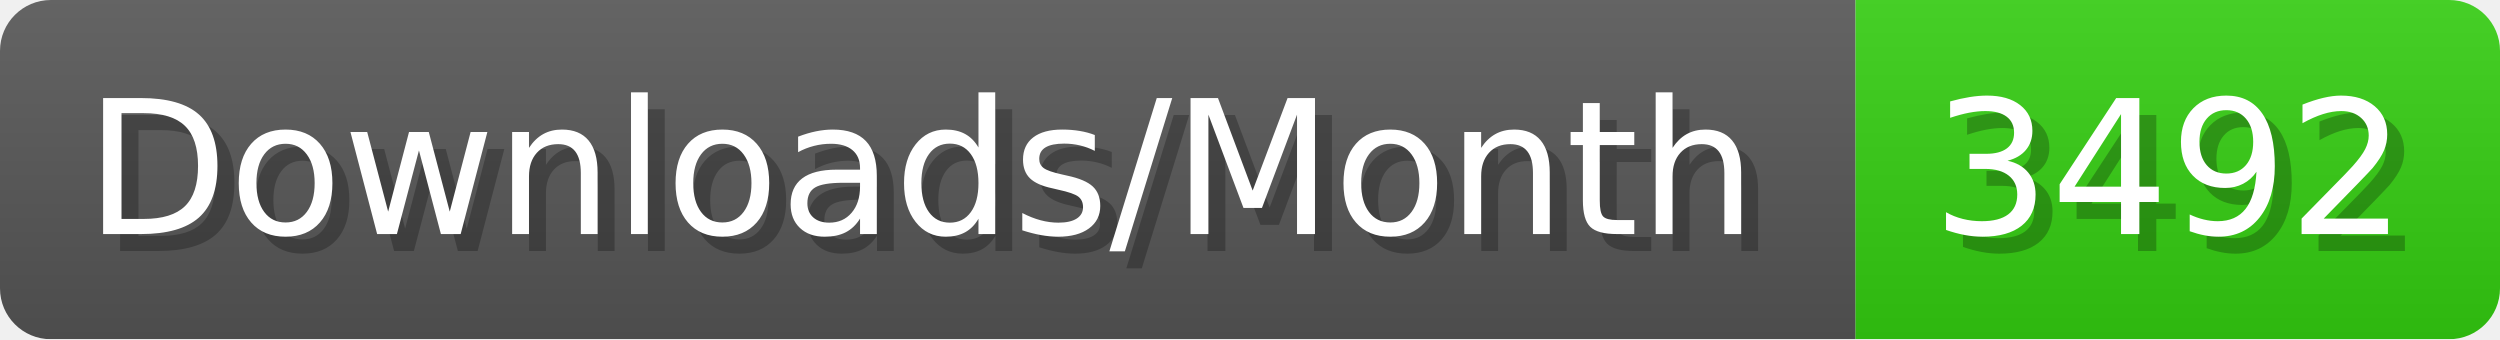
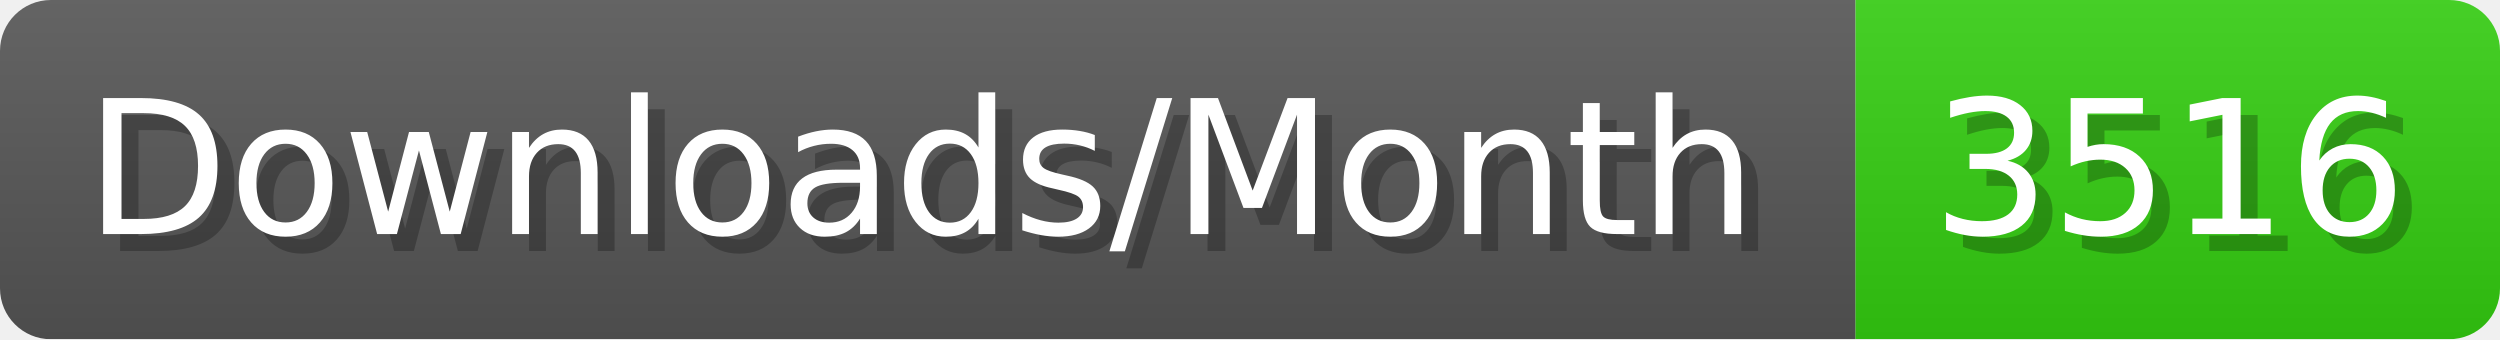
- <svg xmlns="http://www.w3.org/2000/svg" width="147.4" height="20" viewBox="0 0 1474 200" role="img" aria-label="Downloads/Month: 3492">
+ <svg xmlns="http://www.w3.org/2000/svg" width="147.4" height="20" viewBox="0 0 1474 200" role="img" aria-label="Downloads/Month: 3516">
  <linearGradient id="YlXUI" x2="0" y2="100%">
    <stop offset="0" stop-opacity=".1" stop-color="#EEE" />
    <stop offset="1" stop-opacity=".1" />
  </linearGradient>
  <mask id="JHhop">
    <rect width="1474" height="200" rx="30" fill="#FFF" />
  </mask>
  <g mask="url(#JHhop)">
    <rect width="1094" height="200" fill="#555" />
    <rect width="380" height="200" fill="#3C1" x="1094" />
    <rect width="1474" height="200" fill="url(#YlXUI)" />
  </g>
  <g aria-hidden="true" fill="#fff" text-anchor="start" font-family="Verdana,DejaVu Sans,sans-serif" font-size="110">
    <text x="60" y="148" textLength="994" fill="#000" opacity="0.25">Downloads/Month</text>
    <text x="50" y="138" textLength="994">Downloads/Month</text>
-     <text x="1149" y="148" textLength="280" fill="#000" opacity="0.25">3492</text>
-     <text x="1139" y="138" textLength="280">3492</text>
+     <text x="1149" y="148" textLength="280" fill="#000" opacity="0.25">3516</text>
+     <text x="1139" y="138" textLength="280">3516</text>
  </g>
</svg>
